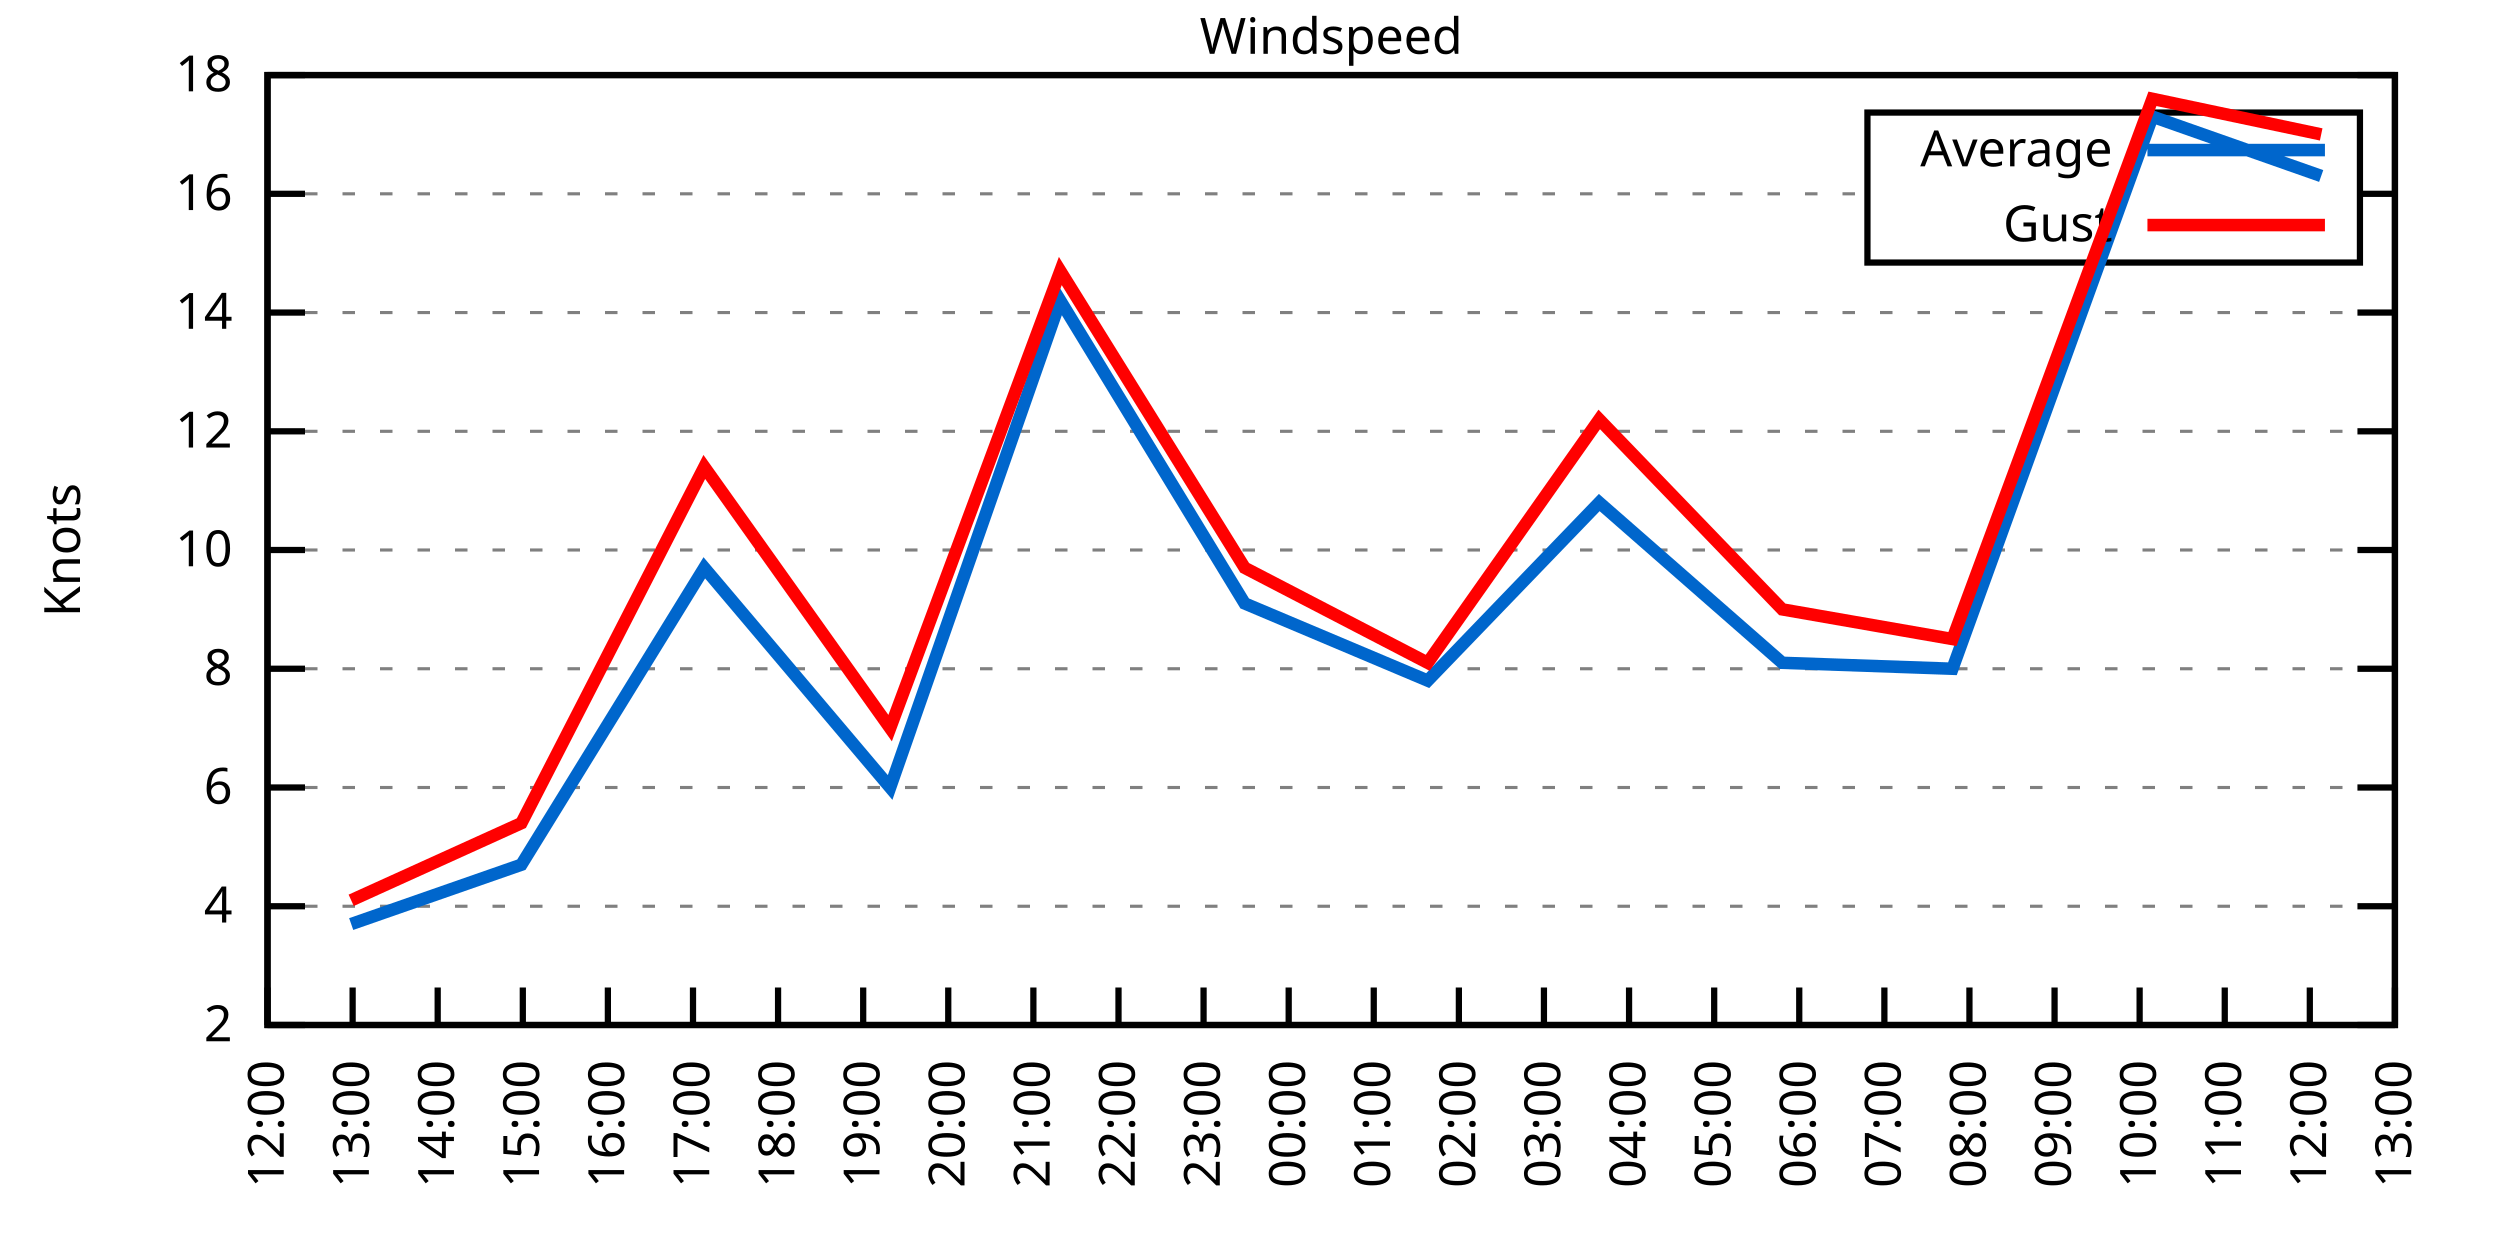
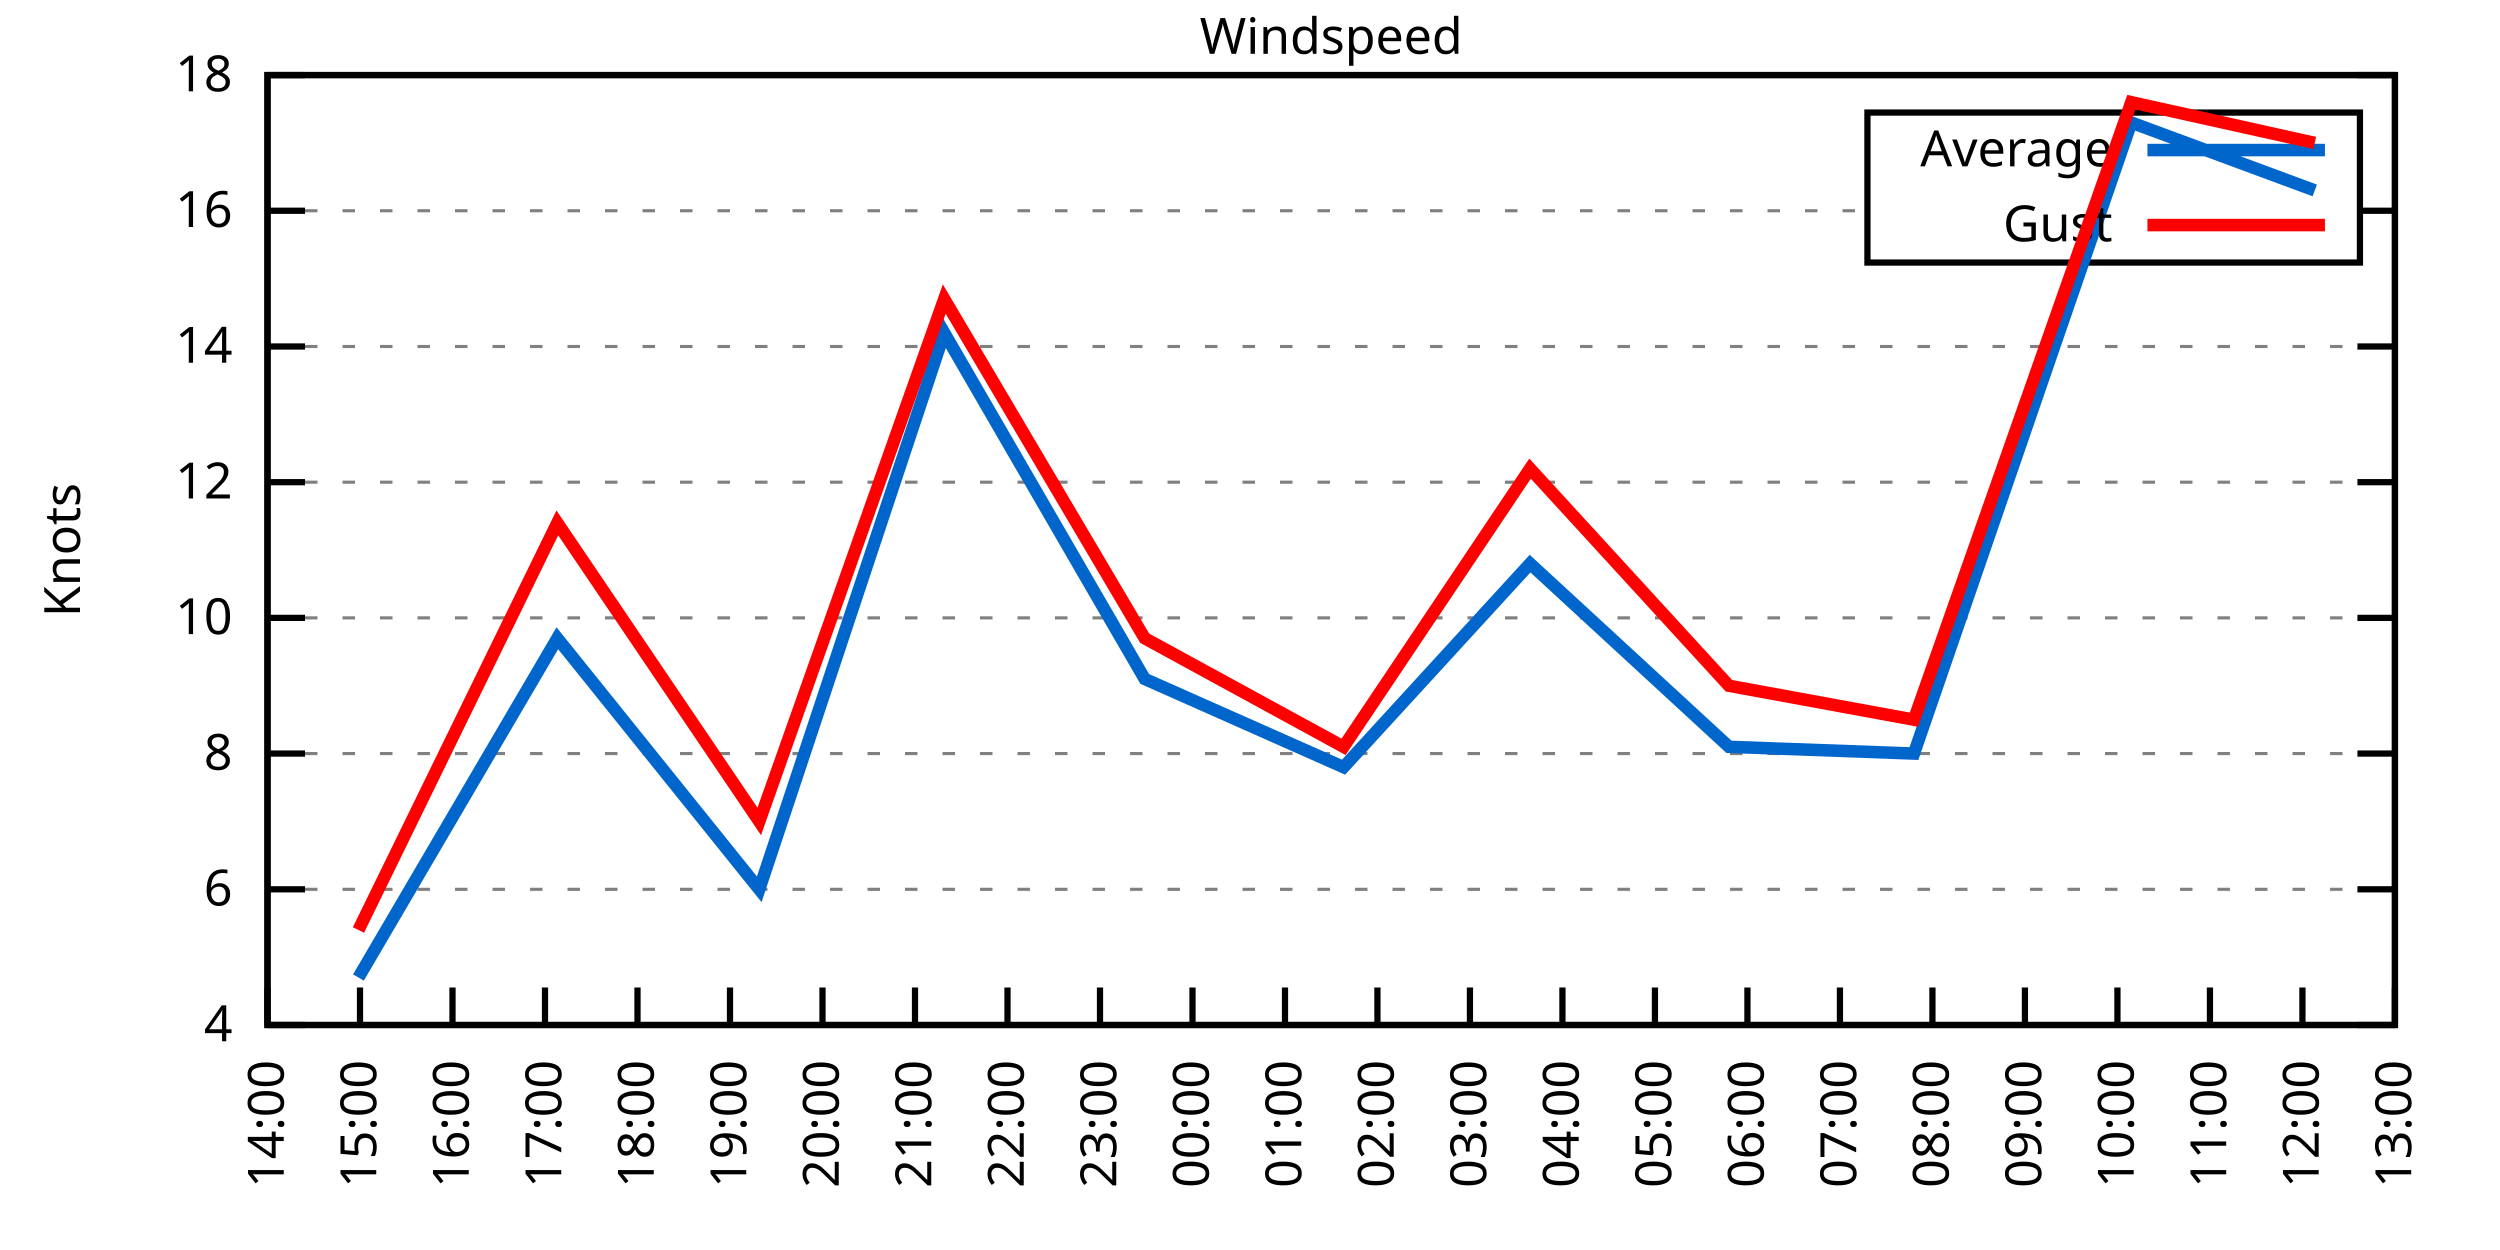
<svg xmlns="http://www.w3.org/2000/svg" xmlns:xlink="http://www.w3.org/1999/xlink" width="400" height="200" viewBox="0 0 400 200">
  <g id="gnuplot_canvas">
    <rect x="0" y="0" width="400" height="200" fill="none" />
    <defs>
      <circle id="gpDot" r="0.5" stroke-width="0.5" stroke="currentColor" />
      <path id="gpPt0" stroke-width="0.333" stroke="currentColor" d="M-1,0 h2 M0,-1 v2" />
      <path id="gpPt1" stroke-width="0.333" stroke="currentColor" d="M-1,-1 L1,1 M1,-1 L-1,1" />
      <path id="gpPt2" stroke-width="0.333" stroke="currentColor" d="M-1,0 L1,0 M0,-1 L0,1 M-1,-1 L1,1 M-1,1 L1,-1" />
      <rect id="gpPt3" stroke-width="0.333" stroke="currentColor" x="-1" y="-1" width="2" height="2" />
      <rect id="gpPt4" stroke-width="0.333" stroke="currentColor" fill="currentColor" x="-1" y="-1" width="2" height="2" />
      <circle id="gpPt5" stroke-width="0.333" stroke="currentColor" cx="0" cy="0" r="1" />
      <use xlink:href="#gpPt5" id="gpPt6" fill="currentColor" stroke="none" />
      <path id="gpPt7" stroke-width="0.333" stroke="currentColor" d="M0,-1.33 L-1.33,0.67 L1.33,0.67 z" />
      <use xlink:href="#gpPt7" id="gpPt8" fill="currentColor" stroke="none" />
      <use xlink:href="#gpPt7" id="gpPt9" stroke="currentColor" transform="rotate(180)" />
      <use xlink:href="#gpPt9" id="gpPt10" fill="currentColor" stroke="none" />
      <use xlink:href="#gpPt3" id="gpPt11" stroke="currentColor" transform="rotate(45)" />
      <use xlink:href="#gpPt11" id="gpPt12" fill="currentColor" stroke="none" />
      <path id="gpPt13" stroke-width="0.333" stroke="currentColor" d="M0,1.330 L1.265,0.411 L0.782,-1.067 L-0.782,-1.076 L-1.265,0.411 z" />
      <use xlink:href="#gpPt13" id="gpPt14" fill="currentColor" stroke="none" />
      <filter id="textbox" filterUnits="objectBoundingBox" x="0" y="0" height="1" width="1">
        <feFlood flood-color="white" flood-opacity="1" result="bgnd" />
        <feComposite in="SourceGraphic" in2="bgnd" operator="atop" />
      </filter>
      <filter id="greybox" filterUnits="objectBoundingBox" x="0" y="0" height="1" width="1">
        <feFlood flood-color="lightgrey" flood-opacity="1" result="grey" />
        <feComposite in="SourceGraphic" in2="grey" operator="atop" />
      </filter>
    </defs>
    <g fill="none" color="white" stroke="currentColor" stroke-width="1.00" stroke-linecap="butt" stroke-linejoin="miter">
</g>
    <g fill="none" color="black" stroke="currentColor" stroke-width="1.00" stroke-linecap="butt" stroke-linejoin="miter">
      <g stroke="none" shape-rendering="crispEdges">
        <polygon fill="rgb(255, 255, 255)" points="42.80,164.00 383.18,164.00 383.18,12.02 42.80,12.02 " />
      </g>
    </g>
    <g fill="none" color="black" stroke="currentColor" stroke-width="1.00" stroke-linecap="butt" stroke-linejoin="miter">
</g>
    <g fill="none" color="black" stroke="black" stroke-width="0.50" stroke-linecap="butt" stroke-linejoin="miter">
</g>
    <g fill="none" color="gray" stroke="currentColor" stroke-width="0.50" stroke-linecap="butt" stroke-linejoin="miter">
      <path stroke="gray" stroke-dasharray="2,4" class="gridline" d="M42.80,164.00 L383.19,164.00  " />
    </g>
    <g fill="none" color="gray" stroke="gray" stroke-width="1.00" stroke-linecap="butt" stroke-linejoin="miter">
</g>
    <g fill="none" color="black" stroke="currentColor" stroke-width="1.00" stroke-linecap="butt" stroke-linejoin="miter">
      <path stroke="black" d="M42.80,164.00 L48.80,164.00 M383.19,164.00 L377.19,164.00  " />
      <g transform="translate(37.20,166.60)" stroke="none" fill="black" font-family="Sans" font-size="8.00" text-anchor="end">
        <text>
-           <tspan font-family="Sans"> 2</tspan>
-         </text>
-       </g>
-     </g>
-     <g fill="none" color="black" stroke="currentColor" stroke-width="1.00" stroke-linecap="butt" stroke-linejoin="miter">
- </g>
-     <g fill="none" color="black" stroke="black" stroke-width="0.50" stroke-linecap="butt" stroke-linejoin="miter">
- </g>
-     <g fill="none" color="gray" stroke="currentColor" stroke-width="0.50" stroke-linecap="butt" stroke-linejoin="miter">
-       <path stroke="gray" stroke-dasharray="2,4" class="gridline" d="M42.80,145.00 L383.19,145.00  " />
-     </g>
-     <g fill="none" color="gray" stroke="gray" stroke-width="1.00" stroke-linecap="butt" stroke-linejoin="miter">
- </g>
-     <g fill="none" color="black" stroke="currentColor" stroke-width="1.00" stroke-linecap="butt" stroke-linejoin="miter">
-       <path stroke="black" d="M42.80,145.00 L48.80,145.00 M383.19,145.00 L377.19,145.00  " />
-       <g transform="translate(37.20,147.60)" stroke="none" fill="black" font-family="Sans" font-size="8.00" text-anchor="end">
-         <text>
          <tspan font-family="Sans"> 4</tspan>
        </text>
      </g>
    </g>
    <g fill="none" color="black" stroke="currentColor" stroke-width="1.00" stroke-linecap="butt" stroke-linejoin="miter">
</g>
    <g fill="none" color="black" stroke="black" stroke-width="0.50" stroke-linecap="butt" stroke-linejoin="miter">
</g>
    <g fill="none" color="gray" stroke="currentColor" stroke-width="0.50" stroke-linecap="butt" stroke-linejoin="miter">
-       <path stroke="gray" stroke-dasharray="2,4" class="gridline" d="M42.80,126.00 L383.19,126.00  " />
-     </g>
-     <g fill="none" color="gray" stroke="gray" stroke-width="1.00" stroke-linecap="butt" stroke-linejoin="miter">
- </g>
-     <g fill="none" color="black" stroke="currentColor" stroke-width="1.00" stroke-linecap="butt" stroke-linejoin="miter">
-       <path stroke="black" d="M42.80,126.00 L48.80,126.00 M383.19,126.00 L377.19,126.00  " />
-       <g transform="translate(37.20,128.60)" stroke="none" fill="black" font-family="Sans" font-size="8.00" text-anchor="end">
+       <path stroke="gray" stroke-dasharray="2,4" class="gridline" d="M42.80,142.29 L383.19,142.29  " />
+     </g>
+     <g fill="none" color="gray" stroke="gray" stroke-width="1.00" stroke-linecap="butt" stroke-linejoin="miter">
+ </g>
+     <g fill="none" color="black" stroke="currentColor" stroke-width="1.00" stroke-linecap="butt" stroke-linejoin="miter">
+       <path stroke="black" d="M42.80,142.29 L48.80,142.29 M383.19,142.29 L377.19,142.29  " />
+       <g transform="translate(37.20,144.89)" stroke="none" fill="black" font-family="Sans" font-size="8.00" text-anchor="end">
        <text>
          <tspan font-family="Sans"> 6</tspan>
        </text>
      </g>
    </g>
    <g fill="none" color="black" stroke="currentColor" stroke-width="1.00" stroke-linecap="butt" stroke-linejoin="miter">
</g>
    <g fill="none" color="black" stroke="black" stroke-width="0.50" stroke-linecap="butt" stroke-linejoin="miter">
</g>
    <g fill="none" color="gray" stroke="currentColor" stroke-width="0.50" stroke-linecap="butt" stroke-linejoin="miter">
-       <path stroke="gray" stroke-dasharray="2,4" class="gridline" d="M42.80,107.00 L383.19,107.00  " />
-     </g>
-     <g fill="none" color="gray" stroke="gray" stroke-width="1.00" stroke-linecap="butt" stroke-linejoin="miter">
- </g>
-     <g fill="none" color="black" stroke="currentColor" stroke-width="1.00" stroke-linecap="butt" stroke-linejoin="miter">
-       <path stroke="black" d="M42.80,107.00 L48.80,107.00 M383.19,107.00 L377.19,107.00  " />
-       <g transform="translate(37.20,109.60)" stroke="none" fill="black" font-family="Sans" font-size="8.00" text-anchor="end">
+       <path stroke="gray" stroke-dasharray="2,4" class="gridline" d="M42.80,120.57 L383.19,120.57  " />
+     </g>
+     <g fill="none" color="gray" stroke="gray" stroke-width="1.00" stroke-linecap="butt" stroke-linejoin="miter">
+ </g>
+     <g fill="none" color="black" stroke="currentColor" stroke-width="1.00" stroke-linecap="butt" stroke-linejoin="miter">
+       <path stroke="black" d="M42.80,120.57 L48.80,120.57 M383.19,120.57 L377.19,120.57  " />
+       <g transform="translate(37.20,123.17)" stroke="none" fill="black" font-family="Sans" font-size="8.00" text-anchor="end">
        <text>
          <tspan font-family="Sans"> 8</tspan>
        </text>
      </g>
    </g>
    <g fill="none" color="black" stroke="currentColor" stroke-width="1.00" stroke-linecap="butt" stroke-linejoin="miter">
</g>
    <g fill="none" color="black" stroke="black" stroke-width="0.50" stroke-linecap="butt" stroke-linejoin="miter">
</g>
    <g fill="none" color="gray" stroke="currentColor" stroke-width="0.50" stroke-linecap="butt" stroke-linejoin="miter">
-       <path stroke="gray" stroke-dasharray="2,4" class="gridline" d="M42.80,88.00 L383.19,88.00  " />
-     </g>
-     <g fill="none" color="gray" stroke="gray" stroke-width="1.00" stroke-linecap="butt" stroke-linejoin="miter">
- </g>
-     <g fill="none" color="black" stroke="currentColor" stroke-width="1.00" stroke-linecap="butt" stroke-linejoin="miter">
-       <path stroke="black" d="M42.80,88.00 L48.80,88.00 M383.19,88.00 L377.19,88.00  " />
-       <g transform="translate(37.20,90.60)" stroke="none" fill="black" font-family="Sans" font-size="8.00" text-anchor="end">
+       <path stroke="gray" stroke-dasharray="2,4" class="gridline" d="M42.80,98.86 L383.19,98.86  " />
+     </g>
+     <g fill="none" color="gray" stroke="gray" stroke-width="1.00" stroke-linecap="butt" stroke-linejoin="miter">
+ </g>
+     <g fill="none" color="black" stroke="currentColor" stroke-width="1.00" stroke-linecap="butt" stroke-linejoin="miter">
+       <path stroke="black" d="M42.80,98.86 L48.80,98.86 M383.19,98.86 L377.19,98.86  " />
+       <g transform="translate(37.20,101.46)" stroke="none" fill="black" font-family="Sans" font-size="8.00" text-anchor="end">
        <text>
          <tspan font-family="Sans"> 10</tspan>
        </text>
      </g>
    </g>
    <g fill="none" color="black" stroke="currentColor" stroke-width="1.00" stroke-linecap="butt" stroke-linejoin="miter">
</g>
    <g fill="none" color="black" stroke="black" stroke-width="0.50" stroke-linecap="butt" stroke-linejoin="miter">
</g>
    <g fill="none" color="gray" stroke="currentColor" stroke-width="0.50" stroke-linecap="butt" stroke-linejoin="miter">
-       <path stroke="gray" stroke-dasharray="2,4" class="gridline" d="M42.80,69.01 L383.19,69.01  " />
-     </g>
-     <g fill="none" color="gray" stroke="gray" stroke-width="1.00" stroke-linecap="butt" stroke-linejoin="miter">
- </g>
-     <g fill="none" color="black" stroke="currentColor" stroke-width="1.00" stroke-linecap="butt" stroke-linejoin="miter">
-       <path stroke="black" d="M42.80,69.01 L48.80,69.01 M383.19,69.01 L377.19,69.01  " />
-       <g transform="translate(37.20,71.61)" stroke="none" fill="black" font-family="Sans" font-size="8.00" text-anchor="end">
+       <path stroke="gray" stroke-dasharray="2,4" class="gridline" d="M42.80,77.15 L383.19,77.15  " />
+     </g>
+     <g fill="none" color="gray" stroke="gray" stroke-width="1.00" stroke-linecap="butt" stroke-linejoin="miter">
+ </g>
+     <g fill="none" color="black" stroke="currentColor" stroke-width="1.00" stroke-linecap="butt" stroke-linejoin="miter">
+       <path stroke="black" d="M42.80,77.15 L48.80,77.15 M383.19,77.15 L377.19,77.15  " />
+       <g transform="translate(37.20,79.75)" stroke="none" fill="black" font-family="Sans" font-size="8.00" text-anchor="end">
        <text>
          <tspan font-family="Sans"> 12</tspan>
        </text>
      </g>
    </g>
    <g fill="none" color="black" stroke="currentColor" stroke-width="1.00" stroke-linecap="butt" stroke-linejoin="miter">
</g>
    <g fill="none" color="black" stroke="black" stroke-width="0.50" stroke-linecap="butt" stroke-linejoin="miter">
</g>
    <g fill="none" color="gray" stroke="currentColor" stroke-width="0.50" stroke-linecap="butt" stroke-linejoin="miter">
-       <path stroke="gray" stroke-dasharray="2,4" class="gridline" d="M42.80,50.01 L383.19,50.01  " />
-     </g>
-     <g fill="none" color="gray" stroke="gray" stroke-width="1.00" stroke-linecap="butt" stroke-linejoin="miter">
- </g>
-     <g fill="none" color="black" stroke="currentColor" stroke-width="1.00" stroke-linecap="butt" stroke-linejoin="miter">
-       <path stroke="black" d="M42.80,50.01 L48.80,50.01 M383.19,50.01 L377.19,50.01  " />
-       <g transform="translate(37.20,52.61)" stroke="none" fill="black" font-family="Sans" font-size="8.00" text-anchor="end">
+       <path stroke="gray" stroke-dasharray="2,4" class="gridline" d="M42.80,55.44 L383.19,55.44  " />
+     </g>
+     <g fill="none" color="gray" stroke="gray" stroke-width="1.00" stroke-linecap="butt" stroke-linejoin="miter">
+ </g>
+     <g fill="none" color="black" stroke="currentColor" stroke-width="1.00" stroke-linecap="butt" stroke-linejoin="miter">
+       <path stroke="black" d="M42.80,55.44 L48.80,55.44 M383.19,55.44 L377.19,55.44  " />
+       <g transform="translate(37.20,58.04)" stroke="none" fill="black" font-family="Sans" font-size="8.00" text-anchor="end">
        <text>
          <tspan font-family="Sans"> 14</tspan>
        </text>
      </g>
    </g>
    <g fill="none" color="black" stroke="currentColor" stroke-width="1.00" stroke-linecap="butt" stroke-linejoin="miter">
</g>
    <g fill="none" color="black" stroke="black" stroke-width="0.50" stroke-linecap="butt" stroke-linejoin="miter">
</g>
    <g fill="none" color="gray" stroke="currentColor" stroke-width="0.50" stroke-linecap="butt" stroke-linejoin="miter">
-       <path stroke="gray" stroke-dasharray="2,4" class="gridline" d="M42.80,31.01 L298.79,31.01 M377.59,31.01 L383.19,31.01  " />
-     </g>
-     <g fill="none" color="gray" stroke="gray" stroke-width="1.00" stroke-linecap="butt" stroke-linejoin="miter">
- </g>
-     <g fill="none" color="black" stroke="currentColor" stroke-width="1.00" stroke-linecap="butt" stroke-linejoin="miter">
-       <path stroke="black" d="M42.80,31.01 L48.80,31.01 M383.19,31.01 L377.19,31.01  " />
-       <g transform="translate(37.20,33.61)" stroke="none" fill="black" font-family="Sans" font-size="8.00" text-anchor="end">
+       <path stroke="gray" stroke-dasharray="2,4" class="gridline" d="M42.80,33.72 L298.79,33.72 M377.59,33.72 L383.19,33.72  " />
+     </g>
+     <g fill="none" color="gray" stroke="gray" stroke-width="1.00" stroke-linecap="butt" stroke-linejoin="miter">
+ </g>
+     <g fill="none" color="black" stroke="currentColor" stroke-width="1.00" stroke-linecap="butt" stroke-linejoin="miter">
+       <path stroke="black" d="M42.80,33.72 L48.80,33.72 M383.19,33.72 L377.19,33.72  " />
+       <g transform="translate(37.20,36.32)" stroke="none" fill="black" font-family="Sans" font-size="8.00" text-anchor="end">
        <text>
          <tspan font-family="Sans"> 16</tspan>
        </text>
      </g>
    </g>
    <g fill="none" color="black" stroke="currentColor" stroke-width="1.00" stroke-linecap="butt" stroke-linejoin="miter">
</g>
    <g fill="none" color="black" stroke="black" stroke-width="0.50" stroke-linecap="butt" stroke-linejoin="miter">
</g>
    <g fill="none" color="gray" stroke="currentColor" stroke-width="0.50" stroke-linecap="butt" stroke-linejoin="miter">
      <path stroke="gray" stroke-dasharray="2,4" class="gridline" d="M42.80,12.01 L383.19,12.01  " />
    </g>
    <g fill="none" color="gray" stroke="gray" stroke-width="1.00" stroke-linecap="butt" stroke-linejoin="miter">
</g>
    <g fill="none" color="black" stroke="currentColor" stroke-width="1.00" stroke-linecap="butt" stroke-linejoin="miter">
      <path stroke="black" d="M42.80,12.01 L48.80,12.01 M383.19,12.01 L377.19,12.01  " />
      <g transform="translate(37.20,14.61)" stroke="none" fill="black" font-family="Sans" font-size="8.00" text-anchor="end">
        <text>
          <tspan font-family="Sans"> 18</tspan>
        </text>
      </g>
    </g>
    <g fill="none" color="black" stroke="currentColor" stroke-width="1.00" stroke-linecap="butt" stroke-linejoin="miter">
      <path stroke="black" d="M42.80,164.00 L42.80,158.00  " />
      <g transform="translate(45.40,169.60) rotate(270.00)" stroke="none" fill="black" font-family="Sans" font-size="8.00" text-anchor="end">
        <text>
-           <tspan font-family="Sans">12:00</tspan>
-         </text>
-       </g>
-     </g>
-     <g fill="none" color="black" stroke="currentColor" stroke-width="1.00" stroke-linecap="butt" stroke-linejoin="miter">
-       <path stroke="black" d="M56.42,164.00 L56.42,158.00  " />
-       <g transform="translate(59.02,169.60) rotate(270.00)" stroke="none" fill="black" font-family="Sans" font-size="8.00" text-anchor="end">
-         <text>
-           <tspan font-family="Sans">13:00</tspan>
-         </text>
-       </g>
-     </g>
-     <g fill="none" color="black" stroke="currentColor" stroke-width="1.00" stroke-linecap="butt" stroke-linejoin="miter">
-       <path stroke="black" d="M70.03,164.00 L70.03,158.00  " />
-       <g transform="translate(72.63,169.60) rotate(270.00)" stroke="none" fill="black" font-family="Sans" font-size="8.00" text-anchor="end">
-         <text>
          <tspan font-family="Sans">14:00</tspan>
        </text>
      </g>
    </g>
    <g fill="none" color="black" stroke="currentColor" stroke-width="1.00" stroke-linecap="butt" stroke-linejoin="miter">
-       <path stroke="black" d="M83.65,164.00 L83.65,158.00  " />
-       <g transform="translate(86.25,169.60) rotate(270.00)" stroke="none" fill="black" font-family="Sans" font-size="8.00" text-anchor="end">
+       <path stroke="black" d="M57.60,164.00 L57.60,158.00  " />
+       <g transform="translate(60.20,169.60) rotate(270.00)" stroke="none" fill="black" font-family="Sans" font-size="8.00" text-anchor="end">
        <text>
          <tspan font-family="Sans">15:00</tspan>
        </text>
      </g>
    </g>
    <g fill="none" color="black" stroke="currentColor" stroke-width="1.00" stroke-linecap="butt" stroke-linejoin="miter">
-       <path stroke="black" d="M97.26,164.00 L97.26,158.00  " />
-       <g transform="translate(99.86,169.60) rotate(270.00)" stroke="none" fill="black" font-family="Sans" font-size="8.00" text-anchor="end">
+       <path stroke="black" d="M72.40,164.00 L72.40,158.00  " />
+       <g transform="translate(75.00,169.60) rotate(270.00)" stroke="none" fill="black" font-family="Sans" font-size="8.00" text-anchor="end">
        <text>
          <tspan font-family="Sans">16:00</tspan>
        </text>
      </g>
    </g>
    <g fill="none" color="black" stroke="currentColor" stroke-width="1.00" stroke-linecap="butt" stroke-linejoin="miter">
-       <path stroke="black" d="M110.88,164.00 L110.88,158.00  " />
-       <g transform="translate(113.48,169.60) rotate(270.00)" stroke="none" fill="black" font-family="Sans" font-size="8.00" text-anchor="end">
+       <path stroke="black" d="M87.20,164.00 L87.20,158.00  " />
+       <g transform="translate(89.80,169.60) rotate(270.00)" stroke="none" fill="black" font-family="Sans" font-size="8.00" text-anchor="end">
        <text>
          <tspan font-family="Sans">17:00</tspan>
        </text>
      </g>
    </g>
    <g fill="none" color="black" stroke="currentColor" stroke-width="1.00" stroke-linecap="butt" stroke-linejoin="miter">
-       <path stroke="black" d="M124.49,164.00 L124.49,158.00  " />
-       <g transform="translate(127.09,169.60) rotate(270.00)" stroke="none" fill="black" font-family="Sans" font-size="8.00" text-anchor="end">
+       <path stroke="black" d="M102.00,164.00 L102.00,158.00  " />
+       <g transform="translate(104.60,169.60) rotate(270.00)" stroke="none" fill="black" font-family="Sans" font-size="8.00" text-anchor="end">
        <text>
          <tspan font-family="Sans">18:00</tspan>
        </text>
      </g>
    </g>
    <g fill="none" color="black" stroke="currentColor" stroke-width="1.00" stroke-linecap="butt" stroke-linejoin="miter">
-       <path stroke="black" d="M138.11,164.00 L138.11,158.00  " />
-       <g transform="translate(140.71,169.60) rotate(270.00)" stroke="none" fill="black" font-family="Sans" font-size="8.00" text-anchor="end">
+       <path stroke="black" d="M116.80,164.00 L116.80,158.00  " />
+       <g transform="translate(119.40,169.60) rotate(270.00)" stroke="none" fill="black" font-family="Sans" font-size="8.00" text-anchor="end">
        <text>
          <tspan font-family="Sans">19:00</tspan>
        </text>
      </g>
    </g>
    <g fill="none" color="black" stroke="currentColor" stroke-width="1.00" stroke-linecap="butt" stroke-linejoin="miter">
-       <path stroke="black" d="M151.72,164.00 L151.72,158.00  " />
-       <g transform="translate(154.32,169.60) rotate(270.00)" stroke="none" fill="black" font-family="Sans" font-size="8.00" text-anchor="end">
+       <path stroke="black" d="M131.60,164.00 L131.60,158.00  " />
+       <g transform="translate(134.20,169.60) rotate(270.00)" stroke="none" fill="black" font-family="Sans" font-size="8.00" text-anchor="end">
        <text>
          <tspan font-family="Sans">20:00</tspan>
        </text>
      </g>
    </g>
    <g fill="none" color="black" stroke="currentColor" stroke-width="1.00" stroke-linecap="butt" stroke-linejoin="miter">
-       <path stroke="black" d="M165.34,164.00 L165.34,158.00  " />
-       <g transform="translate(167.94,169.60) rotate(270.00)" stroke="none" fill="black" font-family="Sans" font-size="8.00" text-anchor="end">
+       <path stroke="black" d="M146.40,164.00 L146.40,158.00  " />
+       <g transform="translate(149.00,169.60) rotate(270.00)" stroke="none" fill="black" font-family="Sans" font-size="8.00" text-anchor="end">
        <text>
          <tspan font-family="Sans">21:00</tspan>
        </text>
      </g>
    </g>
    <g fill="none" color="black" stroke="currentColor" stroke-width="1.00" stroke-linecap="butt" stroke-linejoin="miter">
-       <path stroke="black" d="M178.96,164.00 L178.96,158.00  " />
-       <g transform="translate(181.56,169.60) rotate(270.00)" stroke="none" fill="black" font-family="Sans" font-size="8.00" text-anchor="end">
+       <path stroke="black" d="M161.20,164.00 L161.20,158.00  " />
+       <g transform="translate(163.80,169.60) rotate(270.00)" stroke="none" fill="black" font-family="Sans" font-size="8.00" text-anchor="end">
        <text>
          <tspan font-family="Sans">22:00</tspan>
        </text>
      </g>
    </g>
    <g fill="none" color="black" stroke="currentColor" stroke-width="1.00" stroke-linecap="butt" stroke-linejoin="miter">
-       <path stroke="black" d="M192.57,164.00 L192.57,158.00  " />
-       <g transform="translate(195.17,169.60) rotate(270.00)" stroke="none" fill="black" font-family="Sans" font-size="8.00" text-anchor="end">
+       <path stroke="black" d="M176.00,164.00 L176.00,158.00  " />
+       <g transform="translate(178.60,169.60) rotate(270.00)" stroke="none" fill="black" font-family="Sans" font-size="8.00" text-anchor="end">
        <text>
          <tspan font-family="Sans">23:00</tspan>
        </text>
      </g>
    </g>
    <g fill="none" color="black" stroke="currentColor" stroke-width="1.00" stroke-linecap="butt" stroke-linejoin="miter">
-       <path stroke="black" d="M206.19,164.00 L206.19,158.00  " />
-       <g transform="translate(208.79,169.60) rotate(270.00)" stroke="none" fill="black" font-family="Sans" font-size="8.00" text-anchor="end">
+       <path stroke="black" d="M190.80,164.00 L190.80,158.00  " />
+       <g transform="translate(193.40,169.60) rotate(270.00)" stroke="none" fill="black" font-family="Sans" font-size="8.00" text-anchor="end">
        <text>
          <tspan font-family="Sans">00:00</tspan>
        </text>
      </g>
    </g>
    <g fill="none" color="black" stroke="currentColor" stroke-width="1.00" stroke-linecap="butt" stroke-linejoin="miter">
-       <path stroke="black" d="M219.80,164.00 L219.80,158.00  " />
-       <g transform="translate(222.40,169.60) rotate(270.00)" stroke="none" fill="black" font-family="Sans" font-size="8.00" text-anchor="end">
+       <path stroke="black" d="M205.60,164.00 L205.60,158.00  " />
+       <g transform="translate(208.20,169.60) rotate(270.00)" stroke="none" fill="black" font-family="Sans" font-size="8.00" text-anchor="end">
        <text>
          <tspan font-family="Sans">01:00</tspan>
        </text>
      </g>
    </g>
    <g fill="none" color="black" stroke="currentColor" stroke-width="1.00" stroke-linecap="butt" stroke-linejoin="miter">
-       <path stroke="black" d="M233.42,164.00 L233.42,158.00  " />
-       <g transform="translate(236.02,169.60) rotate(270.00)" stroke="none" fill="black" font-family="Sans" font-size="8.00" text-anchor="end">
+       <path stroke="black" d="M220.39,164.00 L220.39,158.00  " />
+       <g transform="translate(222.99,169.60) rotate(270.00)" stroke="none" fill="black" font-family="Sans" font-size="8.00" text-anchor="end">
        <text>
          <tspan font-family="Sans">02:00</tspan>
        </text>
      </g>
    </g>
    <g fill="none" color="black" stroke="currentColor" stroke-width="1.00" stroke-linecap="butt" stroke-linejoin="miter">
-       <path stroke="black" d="M247.03,164.00 L247.03,158.00  " />
-       <g transform="translate(249.63,169.60) rotate(270.00)" stroke="none" fill="black" font-family="Sans" font-size="8.00" text-anchor="end">
+       <path stroke="black" d="M235.19,164.00 L235.19,158.00  " />
+       <g transform="translate(237.79,169.60) rotate(270.00)" stroke="none" fill="black" font-family="Sans" font-size="8.00" text-anchor="end">
        <text>
          <tspan font-family="Sans">03:00</tspan>
        </text>
      </g>
    </g>
    <g fill="none" color="black" stroke="currentColor" stroke-width="1.00" stroke-linecap="butt" stroke-linejoin="miter">
-       <path stroke="black" d="M260.65,164.00 L260.65,158.00  " />
-       <g transform="translate(263.25,169.60) rotate(270.00)" stroke="none" fill="black" font-family="Sans" font-size="8.00" text-anchor="end">
+       <path stroke="black" d="M249.99,164.00 L249.99,158.00  " />
+       <g transform="translate(252.59,169.60) rotate(270.00)" stroke="none" fill="black" font-family="Sans" font-size="8.00" text-anchor="end">
        <text>
          <tspan font-family="Sans">04:00</tspan>
        </text>
      </g>
    </g>
    <g fill="none" color="black" stroke="currentColor" stroke-width="1.00" stroke-linecap="butt" stroke-linejoin="miter">
-       <path stroke="black" d="M274.27,164.00 L274.27,158.00  " />
-       <g transform="translate(276.87,169.60) rotate(270.00)" stroke="none" fill="black" font-family="Sans" font-size="8.00" text-anchor="end">
+       <path stroke="black" d="M264.79,164.00 L264.79,158.00  " />
+       <g transform="translate(267.39,169.60) rotate(270.00)" stroke="none" fill="black" font-family="Sans" font-size="8.00" text-anchor="end">
        <text>
          <tspan font-family="Sans">05:00</tspan>
        </text>
      </g>
    </g>
    <g fill="none" color="black" stroke="currentColor" stroke-width="1.00" stroke-linecap="butt" stroke-linejoin="miter">
-       <path stroke="black" d="M287.88,164.00 L287.88,158.00  " />
-       <g transform="translate(290.48,169.60) rotate(270.00)" stroke="none" fill="black" font-family="Sans" font-size="8.00" text-anchor="end">
+       <path stroke="black" d="M279.59,164.00 L279.59,158.00  " />
+       <g transform="translate(282.19,169.60) rotate(270.00)" stroke="none" fill="black" font-family="Sans" font-size="8.00" text-anchor="end">
        <text>
          <tspan font-family="Sans">06:00</tspan>
        </text>
      </g>
    </g>
    <g fill="none" color="black" stroke="currentColor" stroke-width="1.00" stroke-linecap="butt" stroke-linejoin="miter">
-       <path stroke="black" d="M301.50,164.00 L301.50,158.00  " />
-       <g transform="translate(304.10,169.60) rotate(270.00)" stroke="none" fill="black" font-family="Sans" font-size="8.00" text-anchor="end">
+       <path stroke="black" d="M294.39,164.00 L294.39,158.00  " />
+       <g transform="translate(296.99,169.60) rotate(270.00)" stroke="none" fill="black" font-family="Sans" font-size="8.00" text-anchor="end">
        <text>
          <tspan font-family="Sans">07:00</tspan>
        </text>
      </g>
    </g>
    <g fill="none" color="black" stroke="currentColor" stroke-width="1.00" stroke-linecap="butt" stroke-linejoin="miter">
-       <path stroke="black" d="M315.11,164.00 L315.11,158.00  " />
-       <g transform="translate(317.71,169.60) rotate(270.00)" stroke="none" fill="black" font-family="Sans" font-size="8.00" text-anchor="end">
+       <path stroke="black" d="M309.19,164.00 L309.19,158.00  " />
+       <g transform="translate(311.79,169.60) rotate(270.00)" stroke="none" fill="black" font-family="Sans" font-size="8.00" text-anchor="end">
        <text>
          <tspan font-family="Sans">08:00</tspan>
        </text>
      </g>
    </g>
    <g fill="none" color="black" stroke="currentColor" stroke-width="1.00" stroke-linecap="butt" stroke-linejoin="miter">
-       <path stroke="black" d="M328.73,164.00 L328.73,158.00  " />
-       <g transform="translate(331.33,169.60) rotate(270.00)" stroke="none" fill="black" font-family="Sans" font-size="8.00" text-anchor="end">
+       <path stroke="black" d="M323.99,164.00 L323.99,158.00  " />
+       <g transform="translate(326.59,169.60) rotate(270.00)" stroke="none" fill="black" font-family="Sans" font-size="8.00" text-anchor="end">
        <text>
          <tspan font-family="Sans">09:00</tspan>
        </text>
      </g>
    </g>
    <g fill="none" color="black" stroke="currentColor" stroke-width="1.00" stroke-linecap="butt" stroke-linejoin="miter">
-       <path stroke="black" d="M342.34,164.00 L342.34,158.00  " />
-       <g transform="translate(344.94,169.60) rotate(270.00)" stroke="none" fill="black" font-family="Sans" font-size="8.00" text-anchor="end">
+       <path stroke="black" d="M338.79,164.00 L338.79,158.00  " />
+       <g transform="translate(341.39,169.60) rotate(270.00)" stroke="none" fill="black" font-family="Sans" font-size="8.00" text-anchor="end">
        <text>
          <tspan font-family="Sans">10:00</tspan>
        </text>
      </g>
    </g>
    <g fill="none" color="black" stroke="currentColor" stroke-width="1.00" stroke-linecap="butt" stroke-linejoin="miter">
-       <path stroke="black" d="M355.96,164.00 L355.96,158.00  " />
-       <g transform="translate(358.56,169.60) rotate(270.00)" stroke="none" fill="black" font-family="Sans" font-size="8.00" text-anchor="end">
+       <path stroke="black" d="M353.59,164.00 L353.59,158.00  " />
+       <g transform="translate(356.19,169.60) rotate(270.00)" stroke="none" fill="black" font-family="Sans" font-size="8.00" text-anchor="end">
        <text>
          <tspan font-family="Sans">11:00</tspan>
        </text>
      </g>
    </g>
    <g fill="none" color="black" stroke="currentColor" stroke-width="1.00" stroke-linecap="butt" stroke-linejoin="miter">
-       <path stroke="black" d="M369.57,164.00 L369.57,158.00  " />
-       <g transform="translate(372.17,169.60) rotate(270.00)" stroke="none" fill="black" font-family="Sans" font-size="8.00" text-anchor="end">
+       <path stroke="black" d="M368.39,164.00 L368.39,158.00  " />
+       <g transform="translate(370.99,169.60) rotate(270.00)" stroke="none" fill="black" font-family="Sans" font-size="8.00" text-anchor="end">
        <text>
          <tspan font-family="Sans">12:00</tspan>
        </text>
      </g>
    </g>
    <g fill="none" color="black" stroke="currentColor" stroke-width="1.00" stroke-linecap="butt" stroke-linejoin="miter">
      <path stroke="black" d="M383.19,164.00 L383.19,158.00  " />
      <g transform="translate(385.79,169.60) rotate(270.00)" stroke="none" fill="black" font-family="Sans" font-size="8.00" text-anchor="end">
        <text>
          <tspan font-family="Sans">13:00</tspan>
        </text>
      </g>
    </g>
    <g fill="none" color="black" stroke="currentColor" stroke-width="1.00" stroke-linecap="butt" stroke-linejoin="miter">
</g>
    <g fill="none" color="black" stroke="currentColor" stroke-width="1.00" stroke-linecap="butt" stroke-linejoin="miter">
      <path stroke="black" d="M42.80,12.01 L42.80,164.00 L383.19,164.00 L383.19,12.01 L42.80,12.01 Z  " />
    </g>
    <g fill="none" color="black" stroke="currentColor" stroke-width="1.00" stroke-linecap="butt" stroke-linejoin="miter">
</g>
    <g fill="none" color="black" stroke="currentColor" stroke-width="1.00" stroke-linecap="butt" stroke-linejoin="miter">
      <path stroke="black" d="M298.79,42.01 L298.79,18.01 L377.59,18.01 L377.59,42.01 L298.79,42.01 Z  " />
    </g>
    <g id="Windspeed_plot_1">
      <g fill="none" color="white" stroke="black" stroke-width="2.00" stroke-linecap="butt" stroke-linejoin="miter">
</g>
      <g fill="none" color="black" stroke="currentColor" stroke-width="2.00" stroke-linecap="butt" stroke-linejoin="miter">
        <g transform="translate(337.99,26.61)" stroke="none" fill="black" font-family="Sans" font-size="8.00" text-anchor="end">
          <text>
            <tspan font-family="Sans">Average</tspan>
          </text>
        </g>
      </g>
      <g fill="none" color="black" stroke="currentColor" stroke-width="2.00" stroke-linecap="butt" stroke-linejoin="miter">
-         <path stroke="rgb(  0, 102, 204)" d="M343.59,24.01 L371.99,24.01 M56.19,147.85 L83.42,138.35 L112.69,90.85 L142.42,126.00 L169.65,48.11 L199.15,96.55   L228.43,108.90 L255.88,80.41 L285.16,106.05 L312.39,107.00 L344.39,18.66 L371.39,28.16  " />
+         <path stroke="rgb(  0, 102, 204)" d="M343.59,24.01 L371.99,24.01 M57.35,156.40 L89.17,102.12 L121.48,142.29 L151.08,53.26 L183.15,108.63 L214.97,122.75   L244.81,90.18 L276.63,119.49 L306.23,120.57 L341.01,19.61 L370.36,30.47  " />
      </g>
    </g>
    <g id="Windspeed_plot_2">
      <g fill="none" color="black" stroke="currentColor" stroke-width="2.00" stroke-linecap="butt" stroke-linejoin="miter">
        <g transform="translate(337.99,38.61)" stroke="none" fill="black" font-family="Sans" font-size="8.00" text-anchor="end">
          <text>
            <tspan font-family="Sans">Gust</tspan>
          </text>
        </g>
      </g>
      <g fill="none" color="black" stroke="currentColor" stroke-width="2.00" stroke-linecap="butt" stroke-linejoin="miter">
-         <path stroke="rgb(255,   0,   0)" d="M343.59,36.01 L371.99,36.01 M56.19,144.05 L83.42,131.70 L112.69,74.71 L142.42,116.50 L169.65,43.36 L199.15,90.85   L228.43,106.05 L255.88,67.11 L285.16,97.50 L312.39,102.25 L344.39,15.81 L371.39,21.51  " />
+         <path stroke="rgb(255,   0,   0)" d="M343.59,36.01 L371.99,36.01 M57.35,148.80 L89.17,83.66 L121.48,131.43 L151.08,47.84 L183.15,102.12 L214.97,119.49   L244.81,74.98 L276.63,109.72 L306.23,115.15 L341.01,16.35 L370.36,22.87  " />
      </g>
    </g>
    <g fill="none" color="black" stroke="currentColor" stroke-width="2.00" stroke-linecap="butt" stroke-linejoin="miter">
</g>
    <g fill="none" color="black" stroke="black" stroke-width="1.00" stroke-linecap="butt" stroke-linejoin="miter">
</g>
    <g fill="none" color="black" stroke="currentColor" stroke-width="1.00" stroke-linecap="butt" stroke-linejoin="miter">
      <path stroke="black" d="M42.80,12.01 L42.80,164.00 L383.19,164.00 L383.19,12.01 L42.80,12.01 Z  " />
      <g transform="translate(12.80,88.01) rotate(270.00)" stroke="none" fill="black" font-family="Sans" font-size="8.00" text-anchor="middle">
        <text>
          <tspan font-family="Sans">Knots</tspan>
        </text>
      </g>
    </g>
    <g fill="none" color="black" stroke="currentColor" stroke-width="1.00" stroke-linecap="butt" stroke-linejoin="miter">
</g>
    <g fill="none" color="black" stroke="currentColor" stroke-width="1.00" stroke-linecap="butt" stroke-linejoin="miter">
      <g transform="translate(212.99,8.61)" stroke="none" fill="black" font-family="Sans" font-size="8.00" text-anchor="middle">
        <text>
          <tspan font-family="Sans">Windspeed</tspan>
        </text>
      </g>
    </g>
    <g fill="none" color="black" stroke="currentColor" stroke-width="1.00" stroke-linecap="butt" stroke-linejoin="miter">
</g>
  </g>
</svg>
